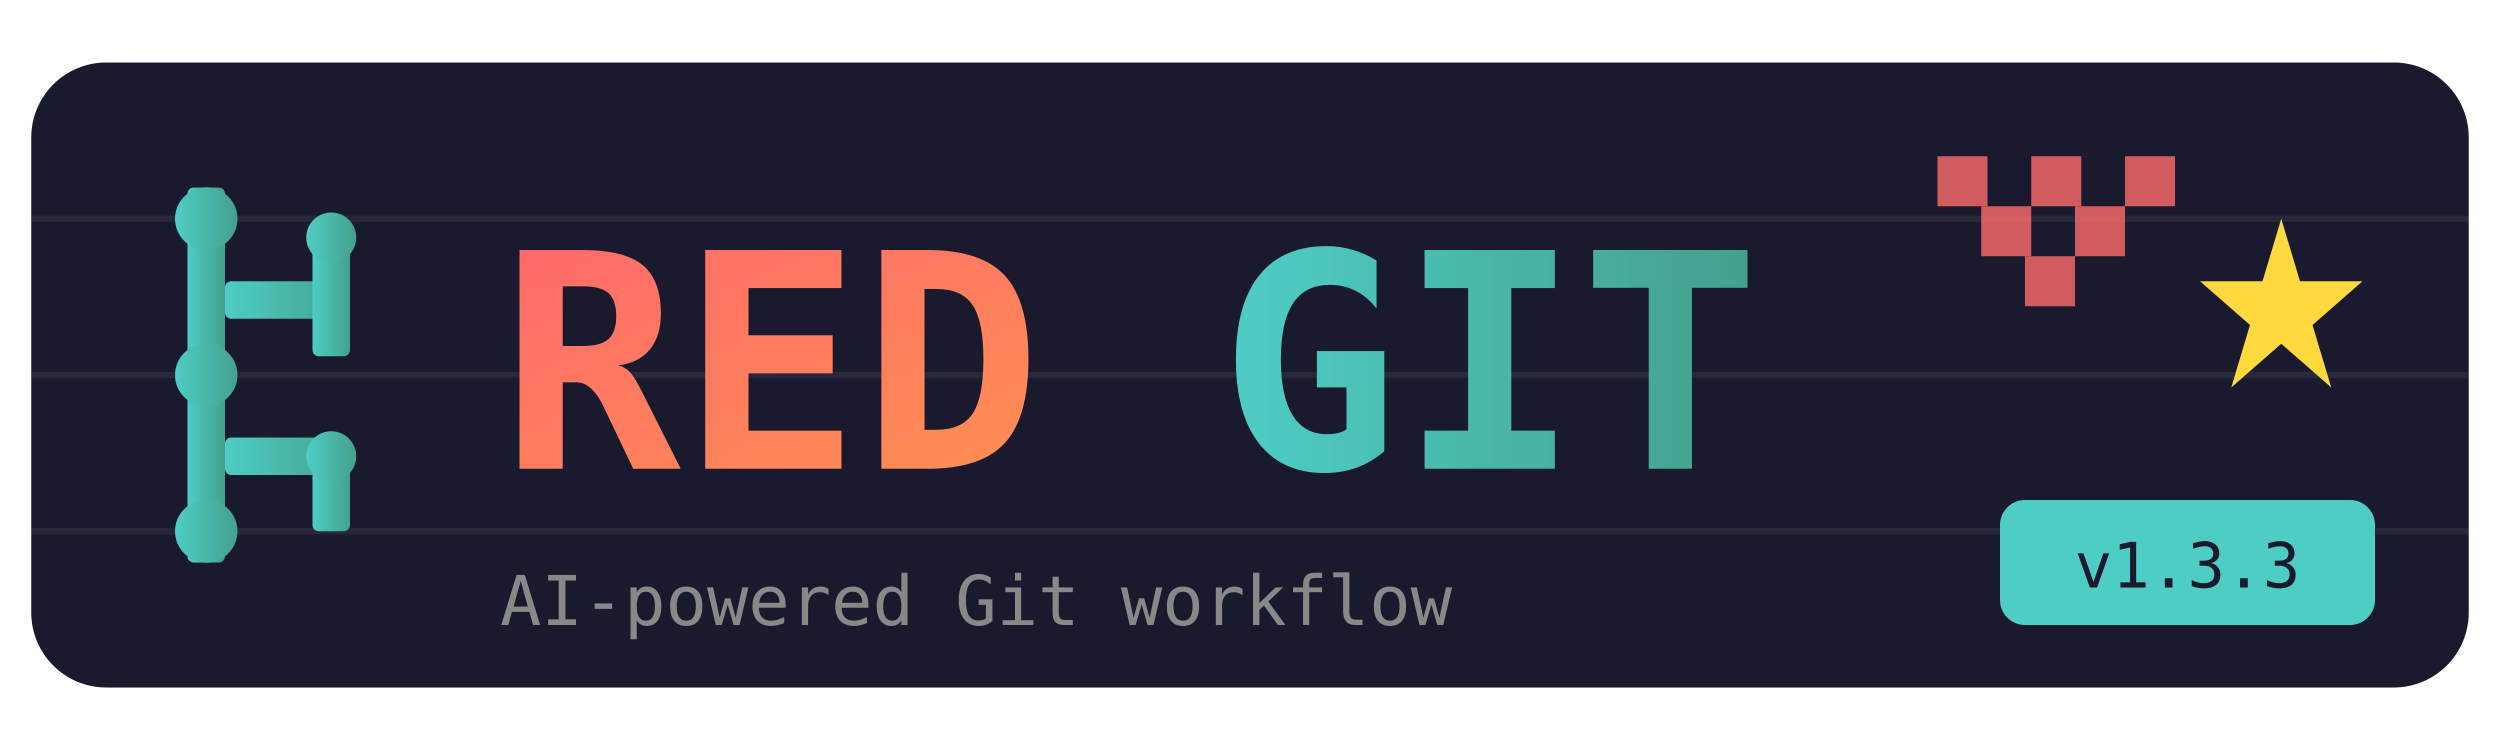
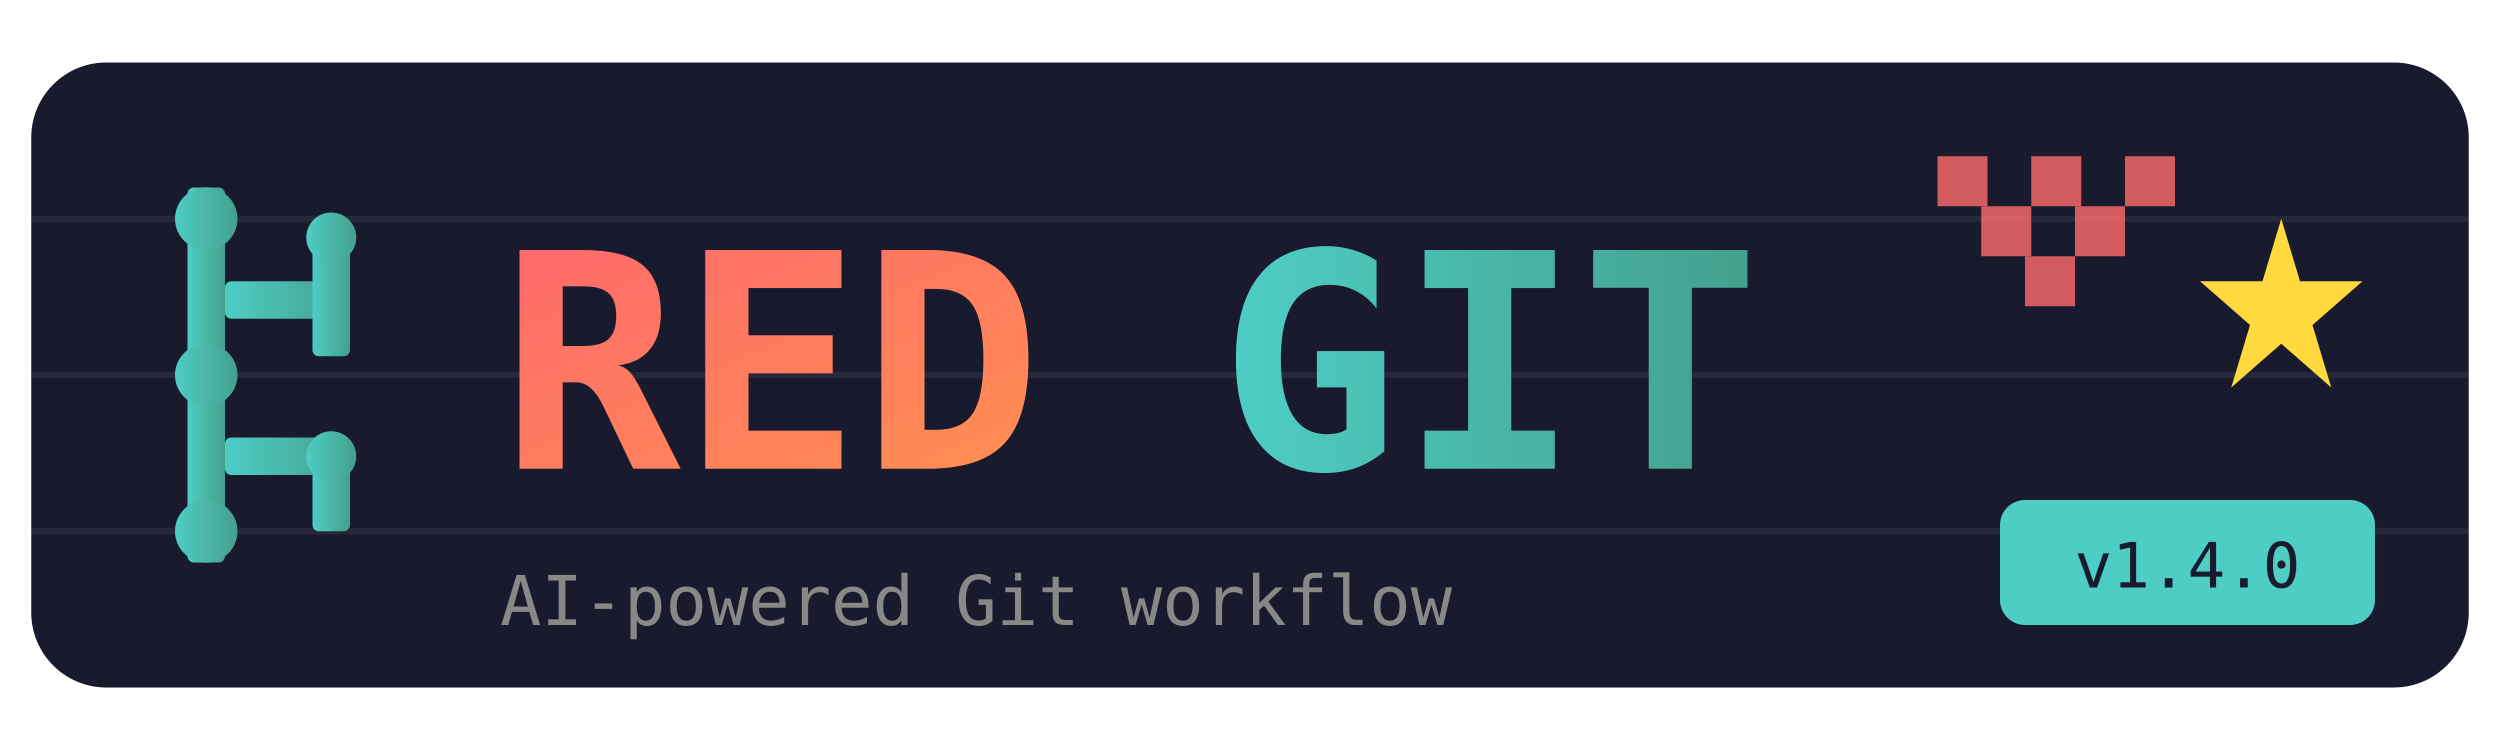
<svg xmlns="http://www.w3.org/2000/svg" viewBox="0 0 400 120">
  <defs>
    <linearGradient id="grad1" x1="0%" y1="0%" x2="100%" y2="100%">
      <stop offset="0%" style="stop-color:#FF6B6B;stop-opacity:1" />
      <stop offset="100%" style="stop-color:#FF8E53;stop-opacity:1" />
    </linearGradient>
    <linearGradient id="grad2" x1="0%" y1="0%" x2="100%" y2="0%">
      <stop offset="0%" style="stop-color:#4ECDC4;stop-opacity:1" />
      <stop offset="100%" style="stop-color:#44A08D;stop-opacity:1" />
    </linearGradient>
  </defs>
  <rect x="5" y="10" width="390" height="100" rx="12" fill="#1a1a2e" />
  <g stroke="#ffffff10" stroke-width="1">
    <line x1="5" y1="35" x2="395" y2="35" />
    <line x1="5" y1="60" x2="395" y2="60" />
    <line x1="5" y1="85" x2="395" y2="85" />
  </g>
  <g fill="url(#grad2)">
    <rect x="30" y="30" width="6" height="60" rx="1" />
    <rect x="36" y="45" width="20" height="6" rx="1" />
    <rect x="50" y="35" width="6" height="22" rx="1" />
    <rect x="36" y="70" width="20" height="6" rx="1" />
    <rect x="50" y="70" width="6" height="15" rx="1" />
    <circle cx="33" cy="35" r="5" />
    <circle cx="53" cy="38" r="4" />
    <circle cx="33" cy="60" r="5" />
    <circle cx="53" cy="73" r="4" />
    <circle cx="33" cy="85" r="5" />
  </g>
  <text x="80" y="75" font-family="monospace" font-size="48" font-weight="bold" fill="url(#grad1)">RED</text>
  <text x="195" y="75" font-family="monospace" font-size="48" font-weight="bold" fill="url(#grad2)">GIT</text>
  <g fill="#FF6B6B" opacity="0.8">
    <rect x="310" y="25" width="8" height="8" />
    <rect x="325" y="25" width="8" height="8" />
    <rect x="340" y="25" width="8" height="8" />
    <rect x="317" y="33" width="8" height="8" />
    <rect x="332" y="33" width="8" height="8" />
    <rect x="324" y="41" width="8" height="8" />
  </g>
  <g fill="#FFD93D">
    <polygon points="365,35 368,45 378,45 370,52 373,62 365,55 357,62 360,52 352,45 362,45" />
  </g>
  <text x="80" y="100" font-family="monospace" font-size="11" fill="#888">AI-powered Git workflow</text>
  <rect x="320" y="80" width="60" height="20" rx="4" fill="#4ECDC4" />
-   <text x="350" y="94" font-family="monospace" font-size="10" fill="#1a1a2e" text-anchor="middle">v1.3.3</text>
+   <text x="350" y="94" font-family="monospace" font-size="10" fill="#1a1a2e" text-anchor="middle">v1.4.0</text>
</svg>
